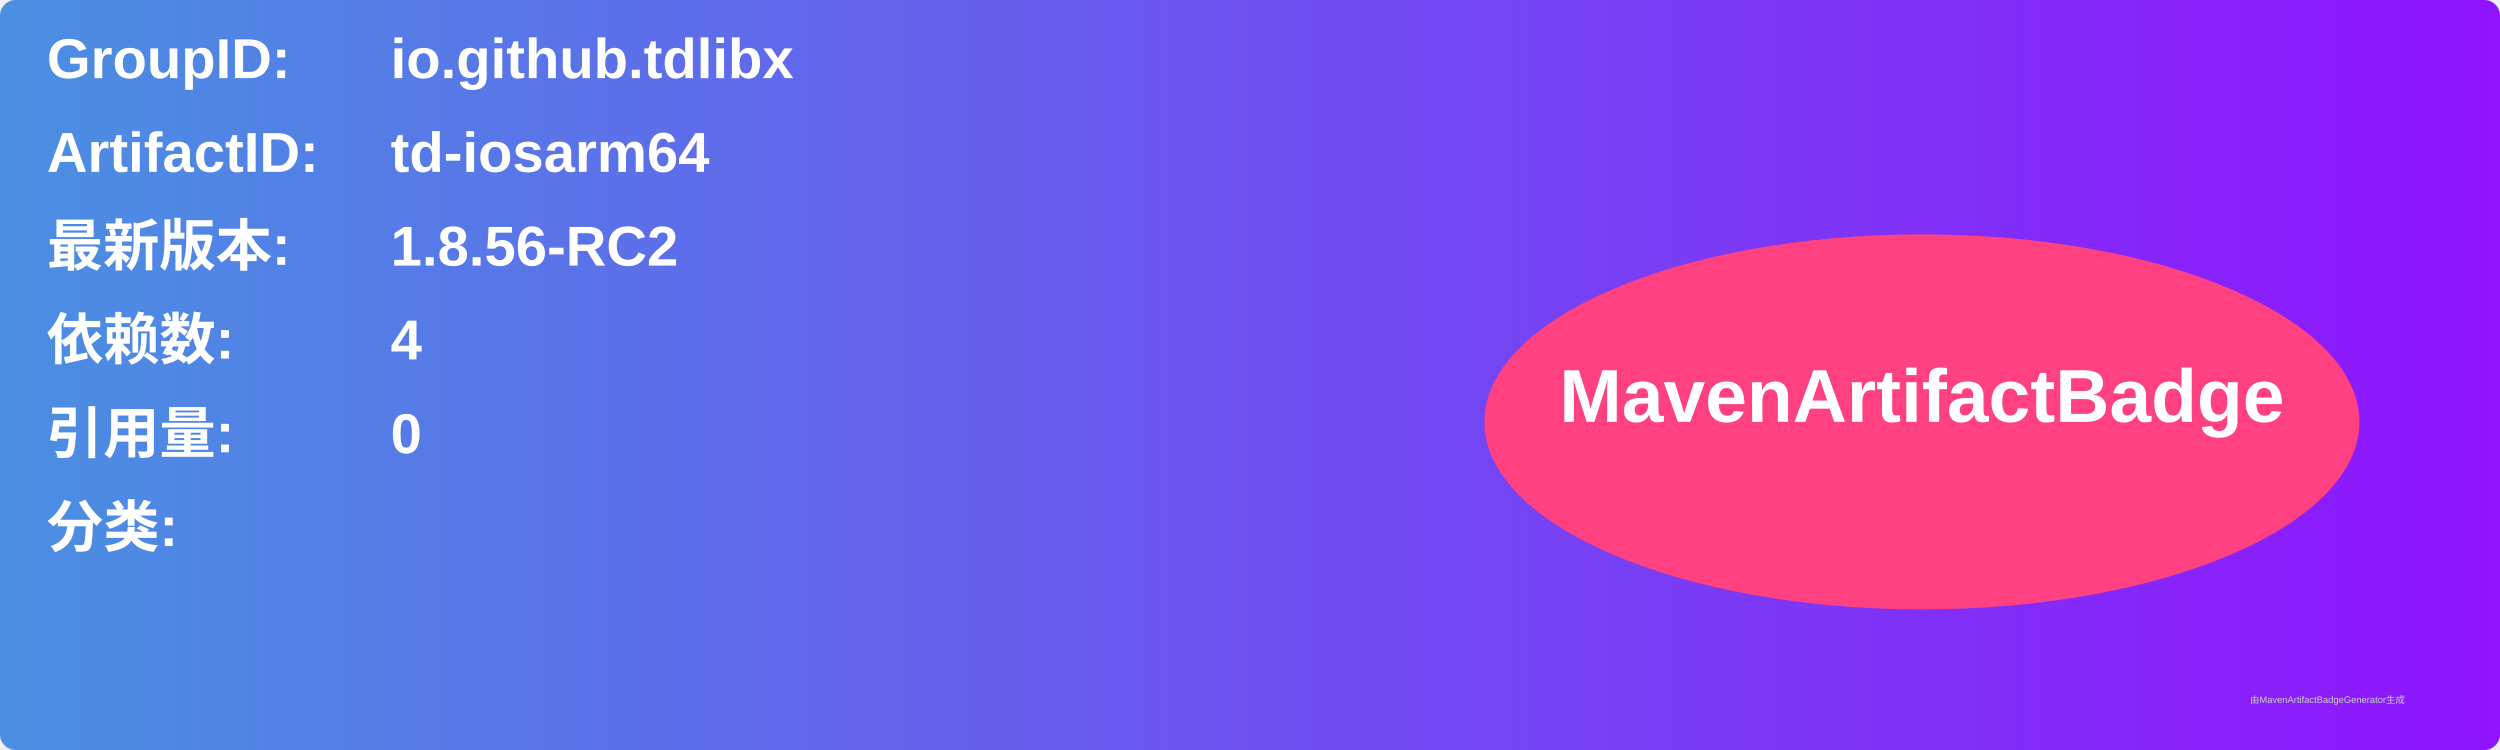
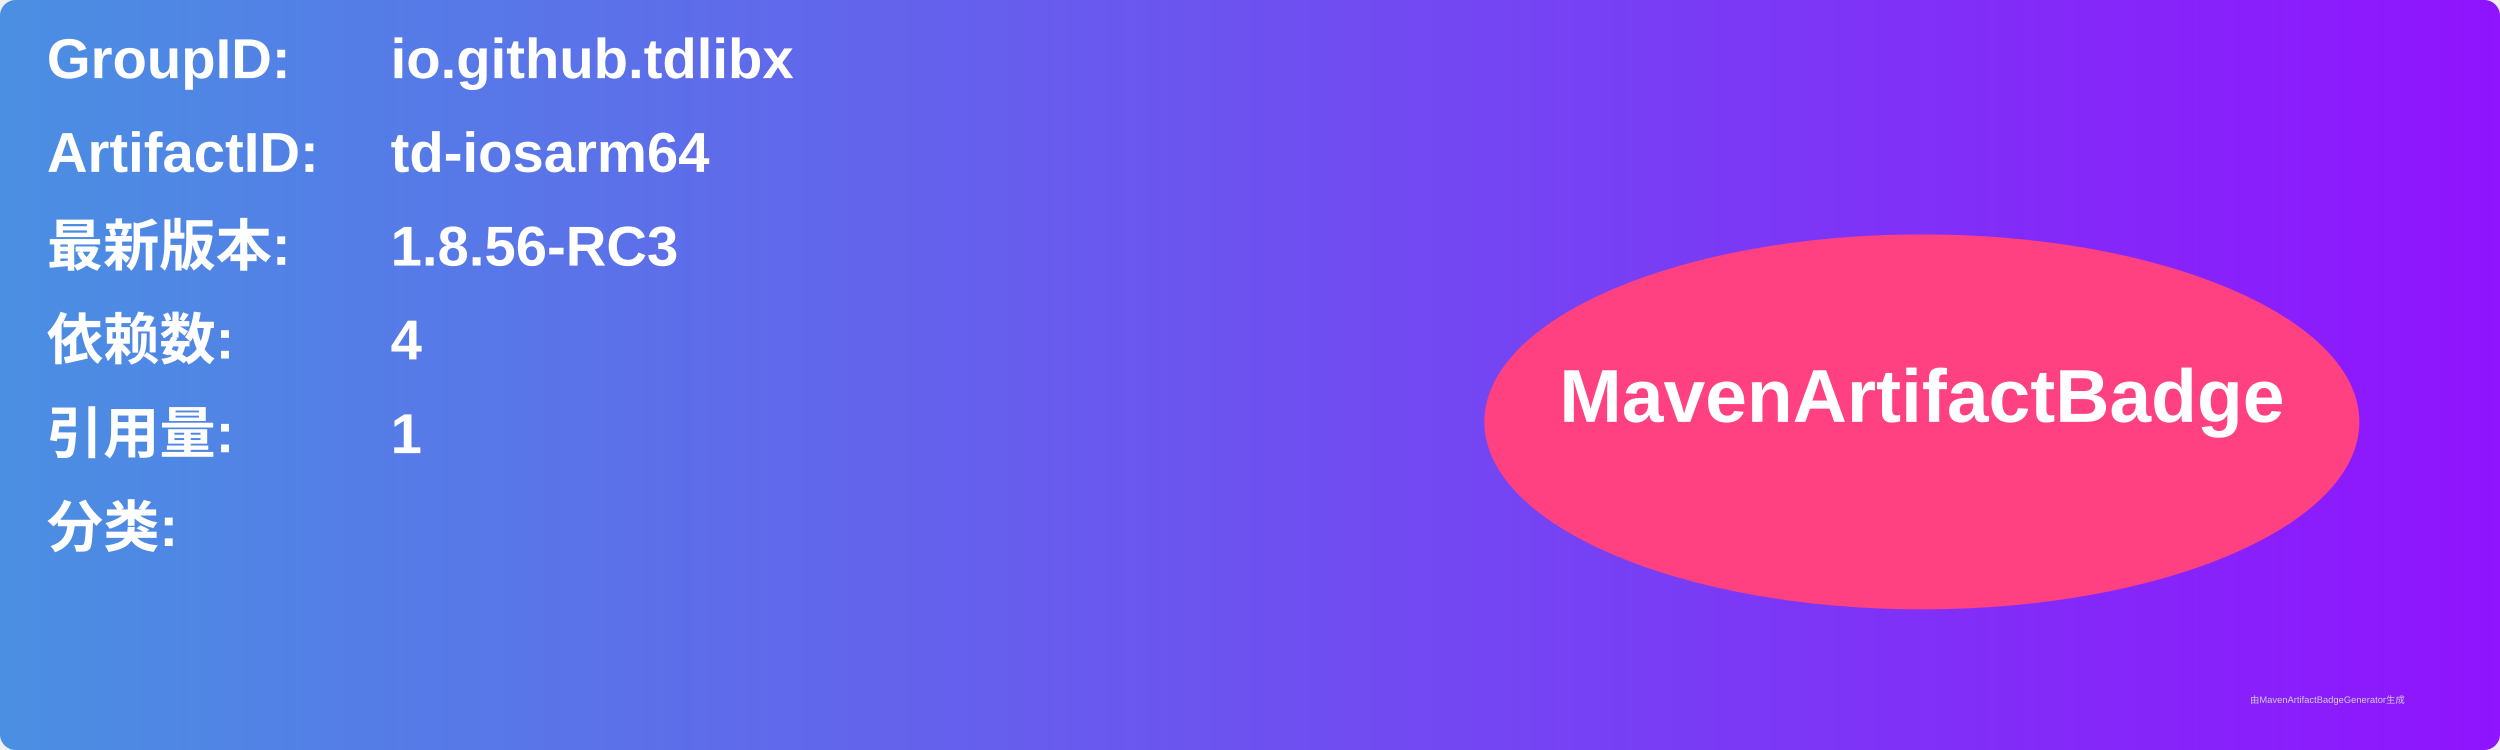
<svg xmlns="http://www.w3.org/2000/svg" width="800" height="240" viewBox="0 0 800 240">
  <linearGradient id="grad" x1="0%" y1="0%" x2="100%" y2="0%">
    <stop offset="0%" stop-color="#4a90e2" />
    <stop offset="100%" stop-color="#9013fe" />
  </linearGradient>
  <rect width="100%" height="100%" rx="5" ry="5" fill="url(#grad)" />
  <g transform="translate(15, 15)">
    <text x="0" y="10" font-family="Arial" font-size="18" fill="white" font-weight="bold" width="260">GroupID:</text>
    <text x="110" y="10" font-family="Arial" font-size="18" fill="white" font-weight="bold" width="460">io.github.tdlibx</text>
    <text x="0" y="40" font-family="Arial" font-size="18" fill="white" font-weight="bold" width="260">ArtifactID:</text>
    <text x="110" y="40" font-family="Arial" font-size="18" fill="white" font-weight="bold" width="460">td-iosarm64</text>
    <text x="0" y="70" font-family="Arial" font-size="18" fill="white" font-weight="bold">最新版本:</text>
    <text x="110" y="70" font-family="Arial" font-size="18" fill="white" font-weight="bold">
-       <tspan font-weight="bold">1.8.56-RC2</tspan>
+       <tspan font-weight="bold">1.8.56-RC3</tspan>
    </text>
    <text x="0" y="100" font-family="Arial" font-size="18" fill="white" font-weight="bold">依赖数: </text>
    <text x="110" y="100" font-family="Arial" font-size="18" fill="white">
      <tspan font-weight="bold">4</tspan>
    </text>
    <text x="0" y="130" font-family="Arial" font-size="18" fill="white" font-weight="bold">引用量: </text>
    <text x="110" y="130" font-family="Arial" font-size="18" fill="white">
-       <tspan font-weight="bold">0</tspan>
+       <tspan font-weight="bold">1</tspan>
    </text>
    <text x="0" y="160" font-family="Arial" font-size="18" fill="white" font-weight="bold">分类:</text>
    <text x="10" y="190" font-family="Arial" font-size="10" fill="white">
      <tspan font-weight="bold" />
    </text>
    <ellipse cx="600" cy="120" rx="140" ry="60" fill="#ff4081" />
    <text x="600" y="120" text-anchor="middle" font-family="Arial" font-size="24" fill="white" font-weight="bold">MavenArtifactBadge</text>
  </g>
  <text x="720" y="225" font-family="Arial" font-size="3" fill="#d0d0d0">由MavenArtifactBadgeGenerator生成</text>
</svg>
